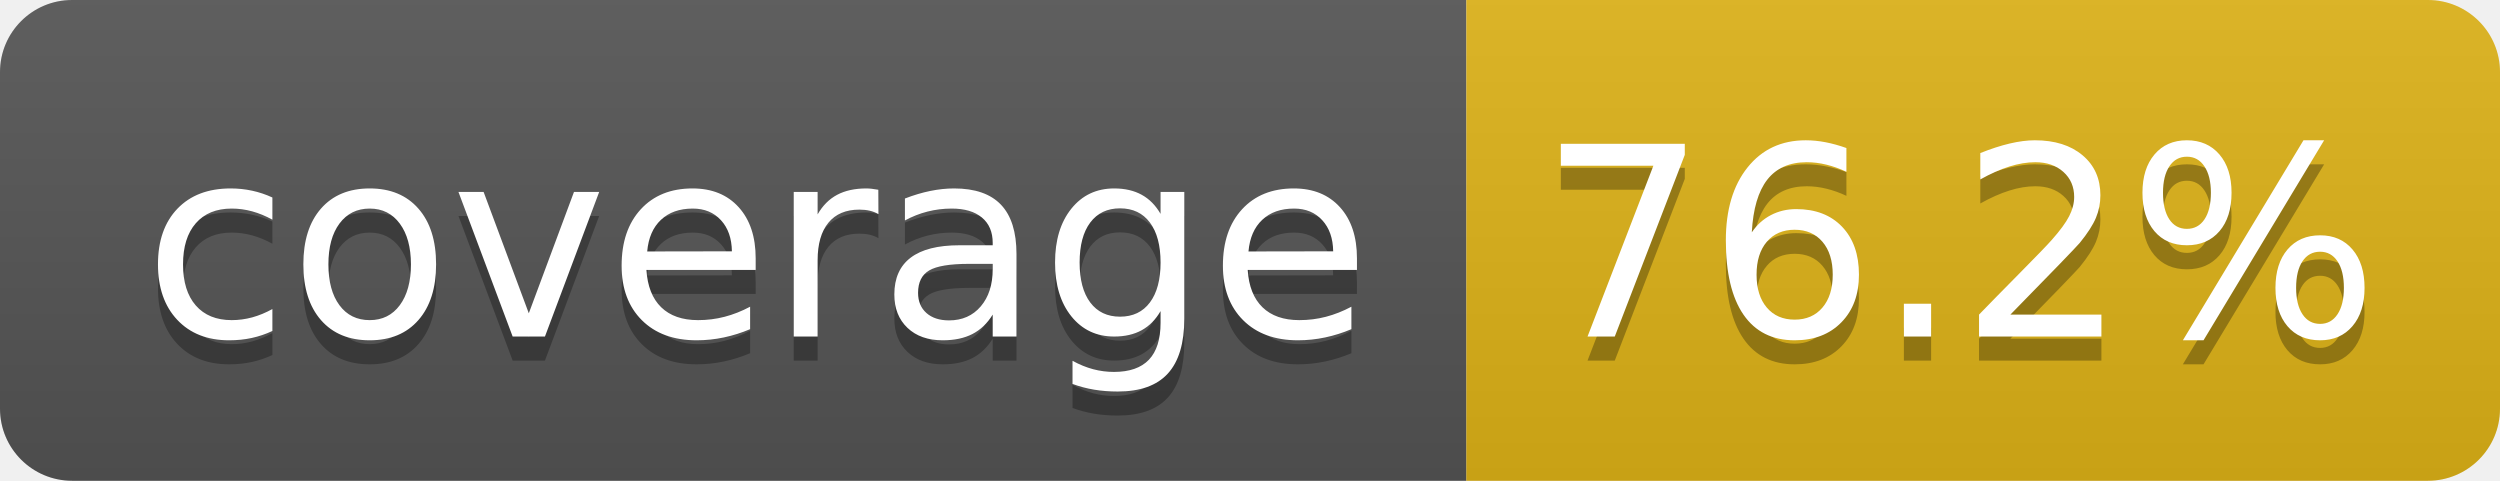
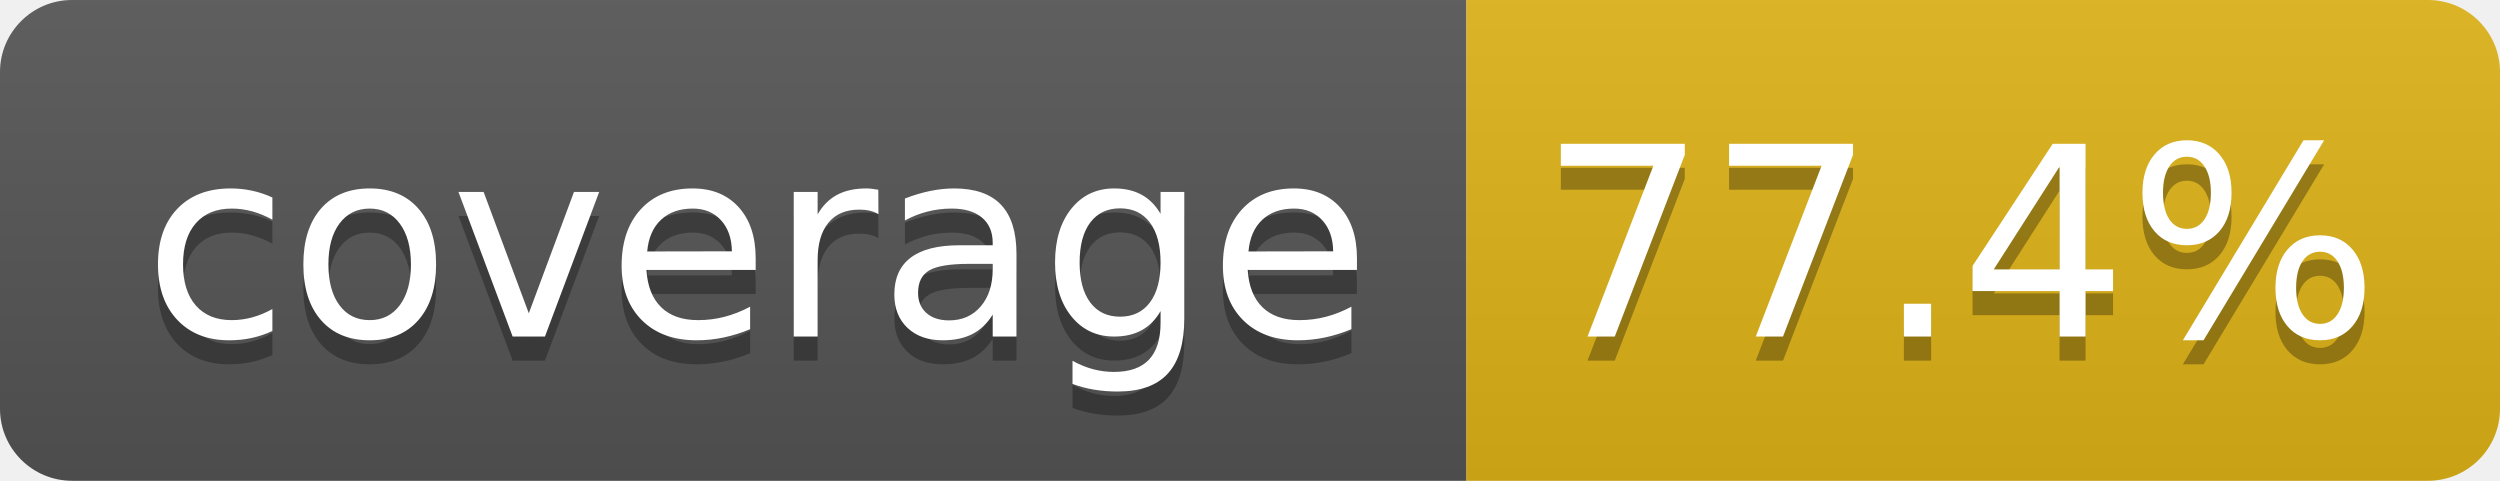
- <svg xmlns="http://www.w3.org/2000/svg" width="104" height="20" role="img" aria-label="coverage: 76.2%">
+ <svg xmlns="http://www.w3.org/2000/svg" width="104" height="20" role="img" aria-label="coverage: 77.4%">
  <linearGradient id="s" x2="0" y2="100%">
    <stop offset="0" stop-color="#bbb" stop-opacity=".1" />
    <stop offset="1" stop-opacity=".1" />
  </linearGradient>
  <clipPath id="r">
    <rect width="104" height="20" rx="3" fill="#fff" />
  </clipPath>
  <g clip-path="url(#r)">
    <rect width="61" height="20" fill="#555" />
    <rect x="61" width="43" height="20" fill="#dfb317" />
    <rect width="104" height="20" fill="url(#s)" />
  </g>
  <g fill="#fff" text-anchor="middle" font-family="Verdana,Geneva,DejaVu Sans,sans-serif" text-rendering="geometricPrecision" font-size="110">
    <text aria-hidden="true" x="315" y="150" fill="#010101" fill-opacity=".3" transform="scale(.1)" textLength="510">coverage</text>
    <text x="315" y="140" transform="scale(.1)" fill="#fff" textLength="510">coverage</text>
-     <text aria-hidden="true" x="815" y="150" fill="#010101" fill-opacity=".3" transform="scale(.1)" textLength="330">76.2%</text>
-     <text x="815" y="140" transform="scale(.1)" fill="#fff" textLength="330">76.2%</text>
+     <text aria-hidden="true" x="815" y="150" fill="#010101" fill-opacity=".3" transform="scale(.1)" textLength="330">77.4%</text>
+     <text x="815" y="140" transform="scale(.1)" fill="#fff" textLength="330">77.4%</text>
  </g>
</svg>
